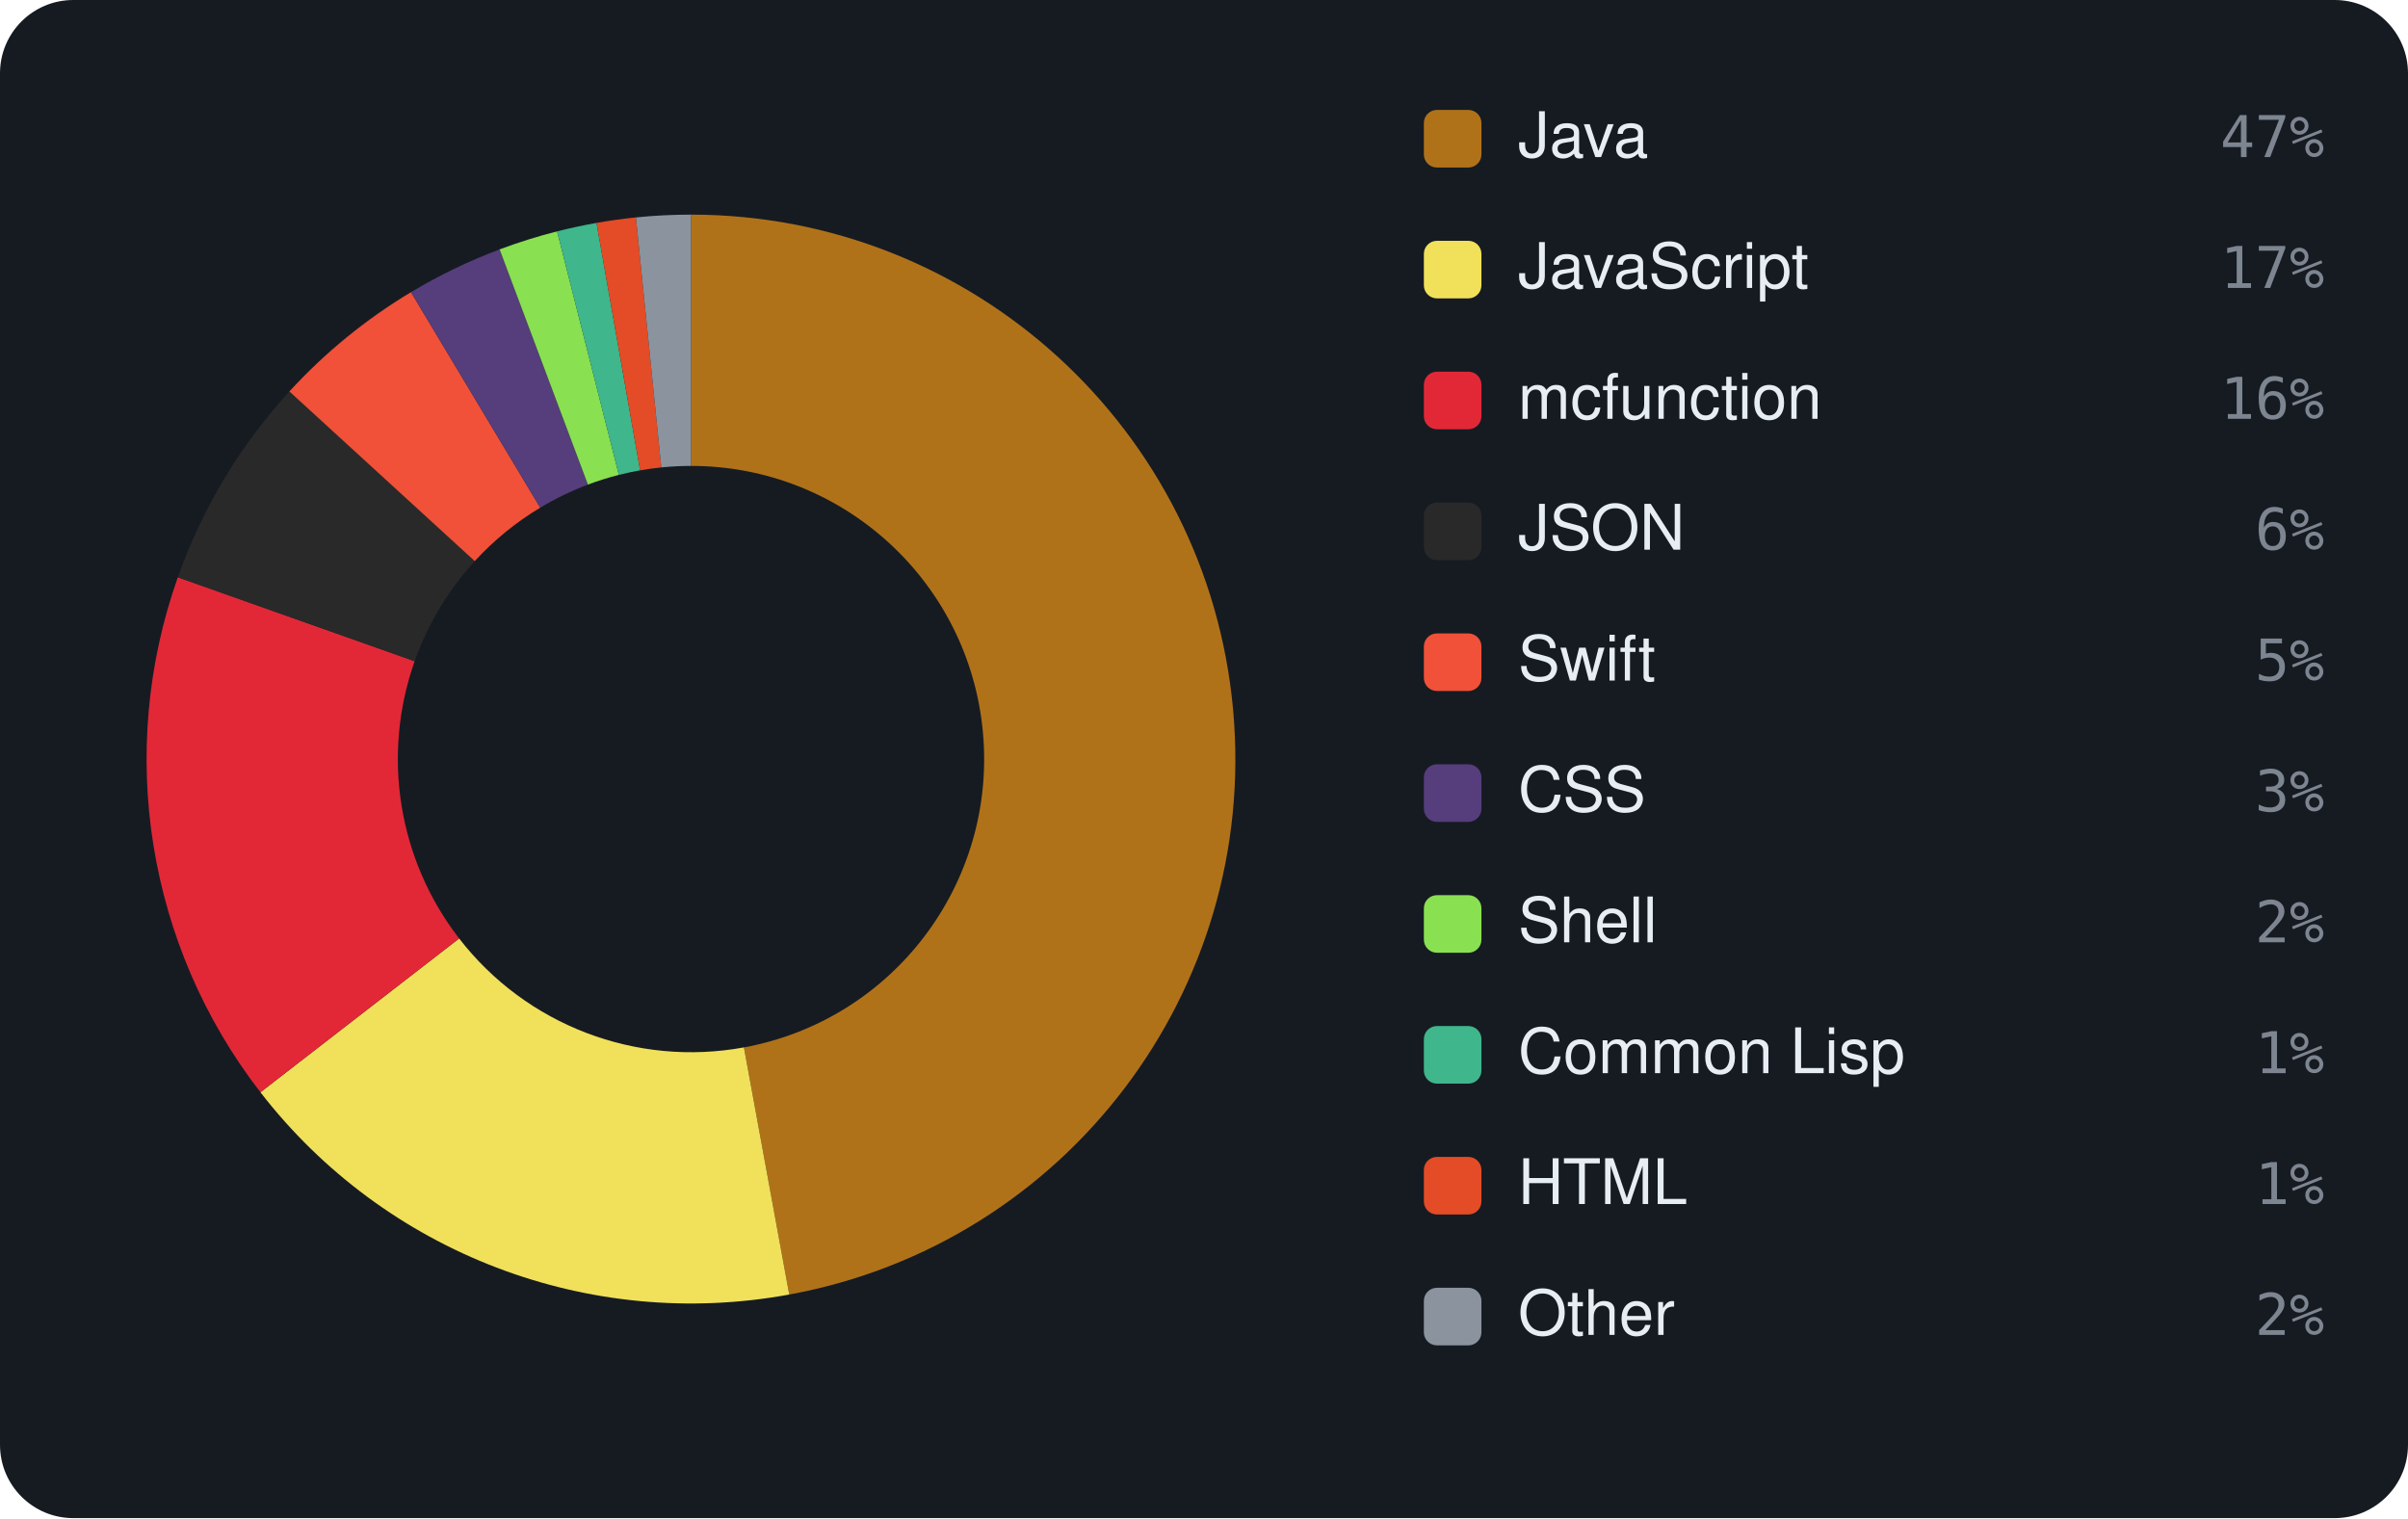
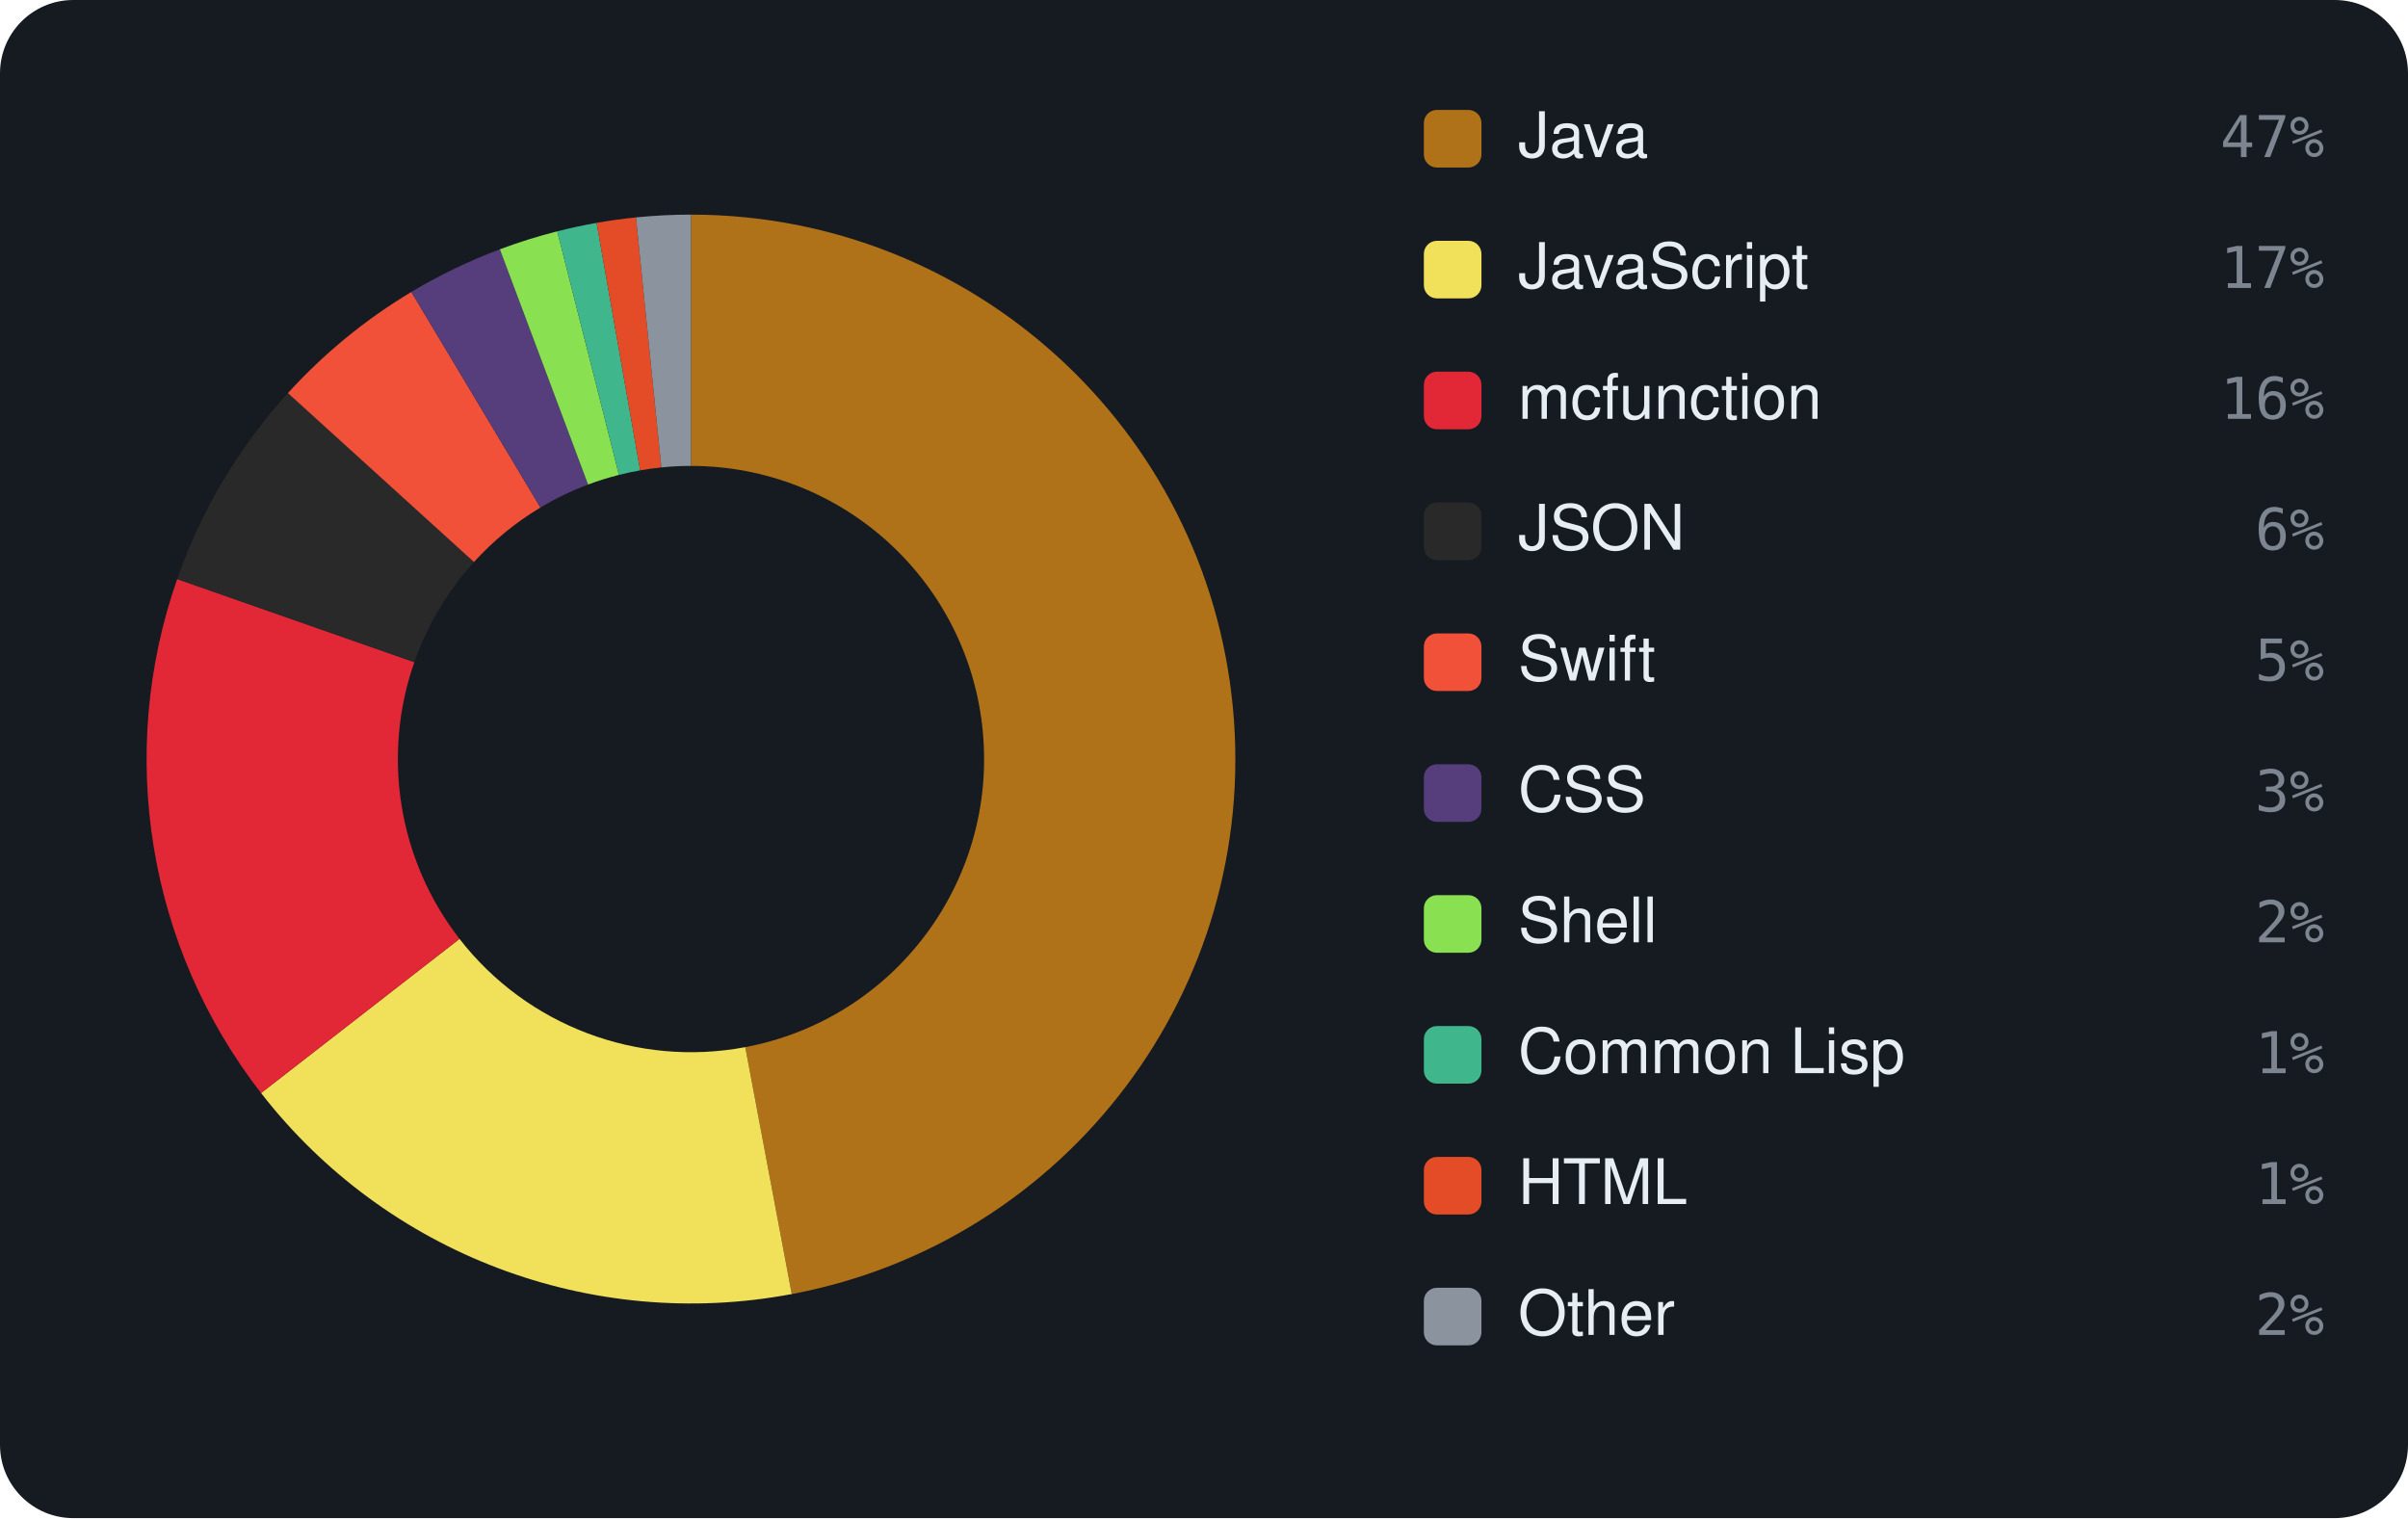
<svg xmlns="http://www.w3.org/2000/svg" viewBox="0 0 460 290" width="460" height="290" font-family="-apple-system,BlinkMacSystemFont,'Segoe UI',Helvetica,Arial,sans-serif">
  <rect width="460" height="290" rx="14" fill="#161b22" />
-   <path d="M132.00 41.00 A104 104 0 0 1 150.77 247.29 L142.11 200.08 A56 56 0 0 0 132.00 89.00 Z" fill="#b07219" />
-   <path d="M150.77 247.29 A104 104 0 0 1 49.75 208.65 L87.71 179.27 A56 56 0 0 0 142.11 200.08 Z" fill="#f1e05a" />
-   <path d="M49.75 208.65 A104 104 0 0 1 33.97 110.28 L79.21 126.31 A56 56 0 0 0 87.71 179.27 Z" fill="#E22837" />
-   <path d="M33.97 110.28 A104 104 0 0 1 55.28 74.78 L90.69 107.19 A56 56 0 0 0 79.21 126.31 Z" fill="#292929" />
-   <path d="M55.28 74.78 A104 104 0 0 1 78.51 55.81 L103.20 96.98 A56 56 0 0 0 90.69 107.19 Z" fill="#F05138" />
-   <path d="M78.51 55.81 A104 104 0 0 1 95.44 47.64 L112.31 92.57 A56 56 0 0 0 103.20 96.98 Z" fill="#563d7c" />
-   <path d="M95.44 47.64 A104 104 0 0 1 106.42 44.20 L118.22 90.72 A56 56 0 0 0 112.31 92.57 Z" fill="#89e051" />
-   <path d="M106.42 44.20 A104 104 0 0 1 113.95 42.58 L122.28 89.85 A56 56 0 0 0 118.22 90.72 Z" fill="#3fb68b" />
-   <path d="M113.95 42.58 A104 104 0 0 1 121.48 41.53 L126.33 89.29 A56 56 0 0 0 122.28 89.85 Z" fill="#e34c26" />
-   <path d="M121.48 41.53 A104 104 0 0 1 132.00 41.00 L132.00 89.00 A56 56 0 0 0 126.33 89.29 Z" fill="#8b949e" />
+   <path d="M132.00 41.00 A104 104 0 0 1 151.25 247.20 L142.37 200.03 A56 56 0 0 0 132.00 89.00 Z" fill="#b07219" />
+   <path d="M151.25 247.20 A104 104 0 0 1 49.87 208.80 L87.78 179.35 A56 56 0 0 0 142.37 200.03 Z" fill="#f1e05a" />
+   <path d="M49.87 208.80 A104 104 0 0 1 33.85 110.62 L79.15 126.49 A56 56 0 0 0 87.78 179.35 Z" fill="#E22837" />
+   <path d="M33.85 110.62 A104 104 0 0 1 55.00 75.09 L90.54 107.36 A56 56 0 0 0 79.15 126.49 Z" fill="#292929" />
+   <path d="M55.00 75.09 A104 104 0 0 1 78.58 55.77 L103.24 96.95 A56 56 0 0 0 90.54 107.36 Z" fill="#F05138" />
+   <path d="M78.58 55.77 A104 104 0 0 1 95.49 47.62 L112.34 92.56 A56 56 0 0 0 103.24 96.95 Z" fill="#563d7c" />
+   <path d="M95.49 47.62 A104 104 0 0 1 106.45 44.19 L118.24 90.72 A56 56 0 0 0 112.34 92.56 Z" fill="#89e051" />
+   <path d="M106.45 44.19 A104 104 0 0 1 113.97 42.57 L122.29 89.85 A56 56 0 0 0 118.24 90.72 Z" fill="#3fb68b" />
+   <path d="M113.97 42.57 A104 104 0 0 1 121.49 41.53 L126.34 89.29 A56 56 0 0 0 122.29 89.85 Z" fill="#e34c26" />
+   <path d="M121.49 41.53 A104 104 0 0 1 132.00 41.00 L132.00 89.00 A56 56 0 0 0 126.34 89.29 Z" fill="#8b949e" />
  <rect x="272" y="21" width="11" height="11" rx="2.5" fill="#b07219" />
  <text x="290" y="30" font-size="12" fill="#e6edf3">Java</text>
  <text x="444" y="30" text-anchor="end" font-size="11" font-family="monospace" fill="#7d8590">47%</text>
  <rect x="272" y="46" width="11" height="11" rx="2.5" fill="#f1e05a" />
  <text x="290" y="55" font-size="12" fill="#e6edf3">JavaScript</text>
  <text x="444" y="55" text-anchor="end" font-size="11" font-family="monospace" fill="#7d8590">17%</text>
  <rect x="272" y="71" width="11" height="11" rx="2.5" fill="#E22837" />
  <text x="290" y="80" font-size="12" fill="#e6edf3">mcfunction</text>
  <text x="444" y="80" text-anchor="end" font-size="11" font-family="monospace" fill="#7d8590">16%</text>
  <rect x="272" y="96" width="11" height="11" rx="2.5" fill="#292929" />
  <text x="290" y="105" font-size="12" fill="#e6edf3">JSON</text>
  <text x="444" y="105" text-anchor="end" font-size="11" font-family="monospace" fill="#7d8590">6%</text>
  <rect x="272" y="121" width="11" height="11" rx="2.5" fill="#F05138" />
  <text x="290" y="130" font-size="12" fill="#e6edf3">Swift</text>
  <text x="444" y="130" text-anchor="end" font-size="11" font-family="monospace" fill="#7d8590">5%</text>
  <rect x="272" y="146" width="11" height="11" rx="2.5" fill="#563d7c" />
  <text x="290" y="155" font-size="12" fill="#e6edf3">CSS</text>
  <text x="444" y="155" text-anchor="end" font-size="11" font-family="monospace" fill="#7d8590">3%</text>
  <rect x="272" y="171" width="11" height="11" rx="2.5" fill="#89e051" />
  <text x="290" y="180" font-size="12" fill="#e6edf3">Shell</text>
  <text x="444" y="180" text-anchor="end" font-size="11" font-family="monospace" fill="#7d8590">2%</text>
  <rect x="272" y="196" width="11" height="11" rx="2.5" fill="#3fb68b" />
  <text x="290" y="205" font-size="12" fill="#e6edf3">Common Lisp</text>
  <text x="444" y="205" text-anchor="end" font-size="11" font-family="monospace" fill="#7d8590">1%</text>
  <rect x="272" y="221" width="11" height="11" rx="2.5" fill="#e34c26" />
  <text x="290" y="230" font-size="12" fill="#e6edf3">HTML</text>
  <text x="444" y="230" text-anchor="end" font-size="11" font-family="monospace" fill="#7d8590">1%</text>
  <rect x="272" y="246" width="11" height="11" rx="2.5" fill="#8b949e" />
  <text x="290" y="255" font-size="12" fill="#e6edf3">Other</text>
  <text x="444" y="255" text-anchor="end" font-size="11" font-family="monospace" fill="#7d8590">2%</text>
</svg>
